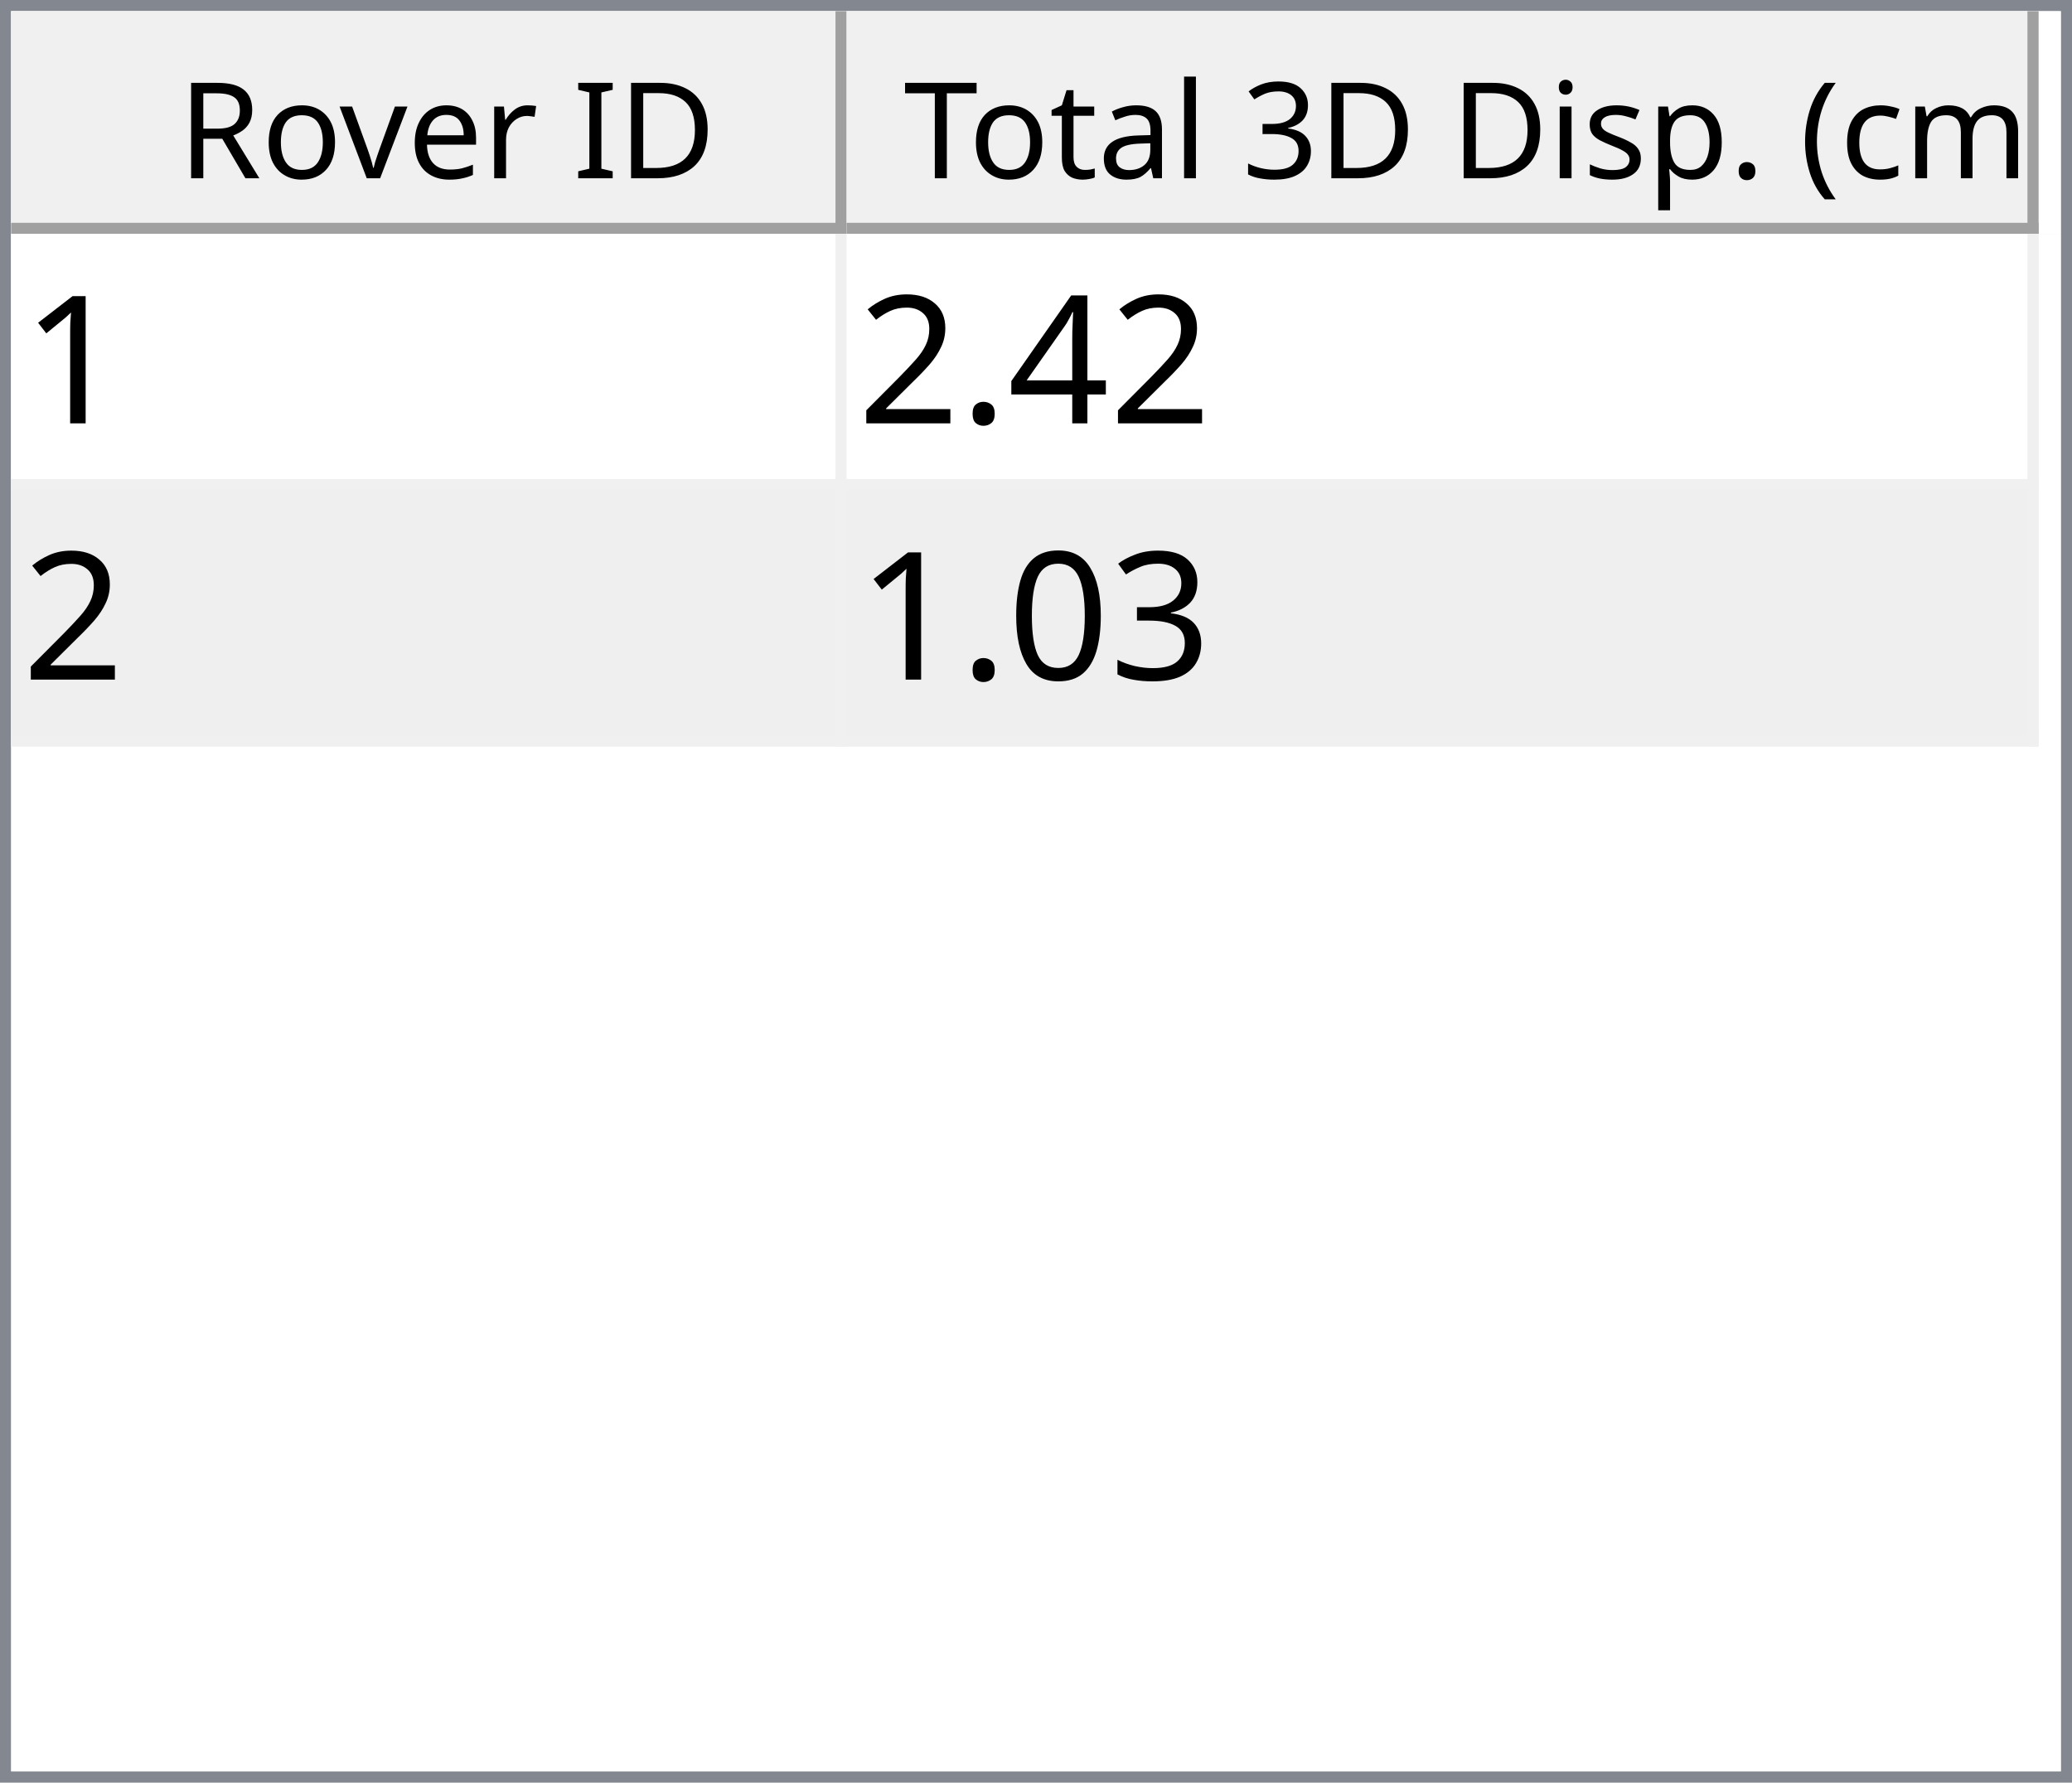
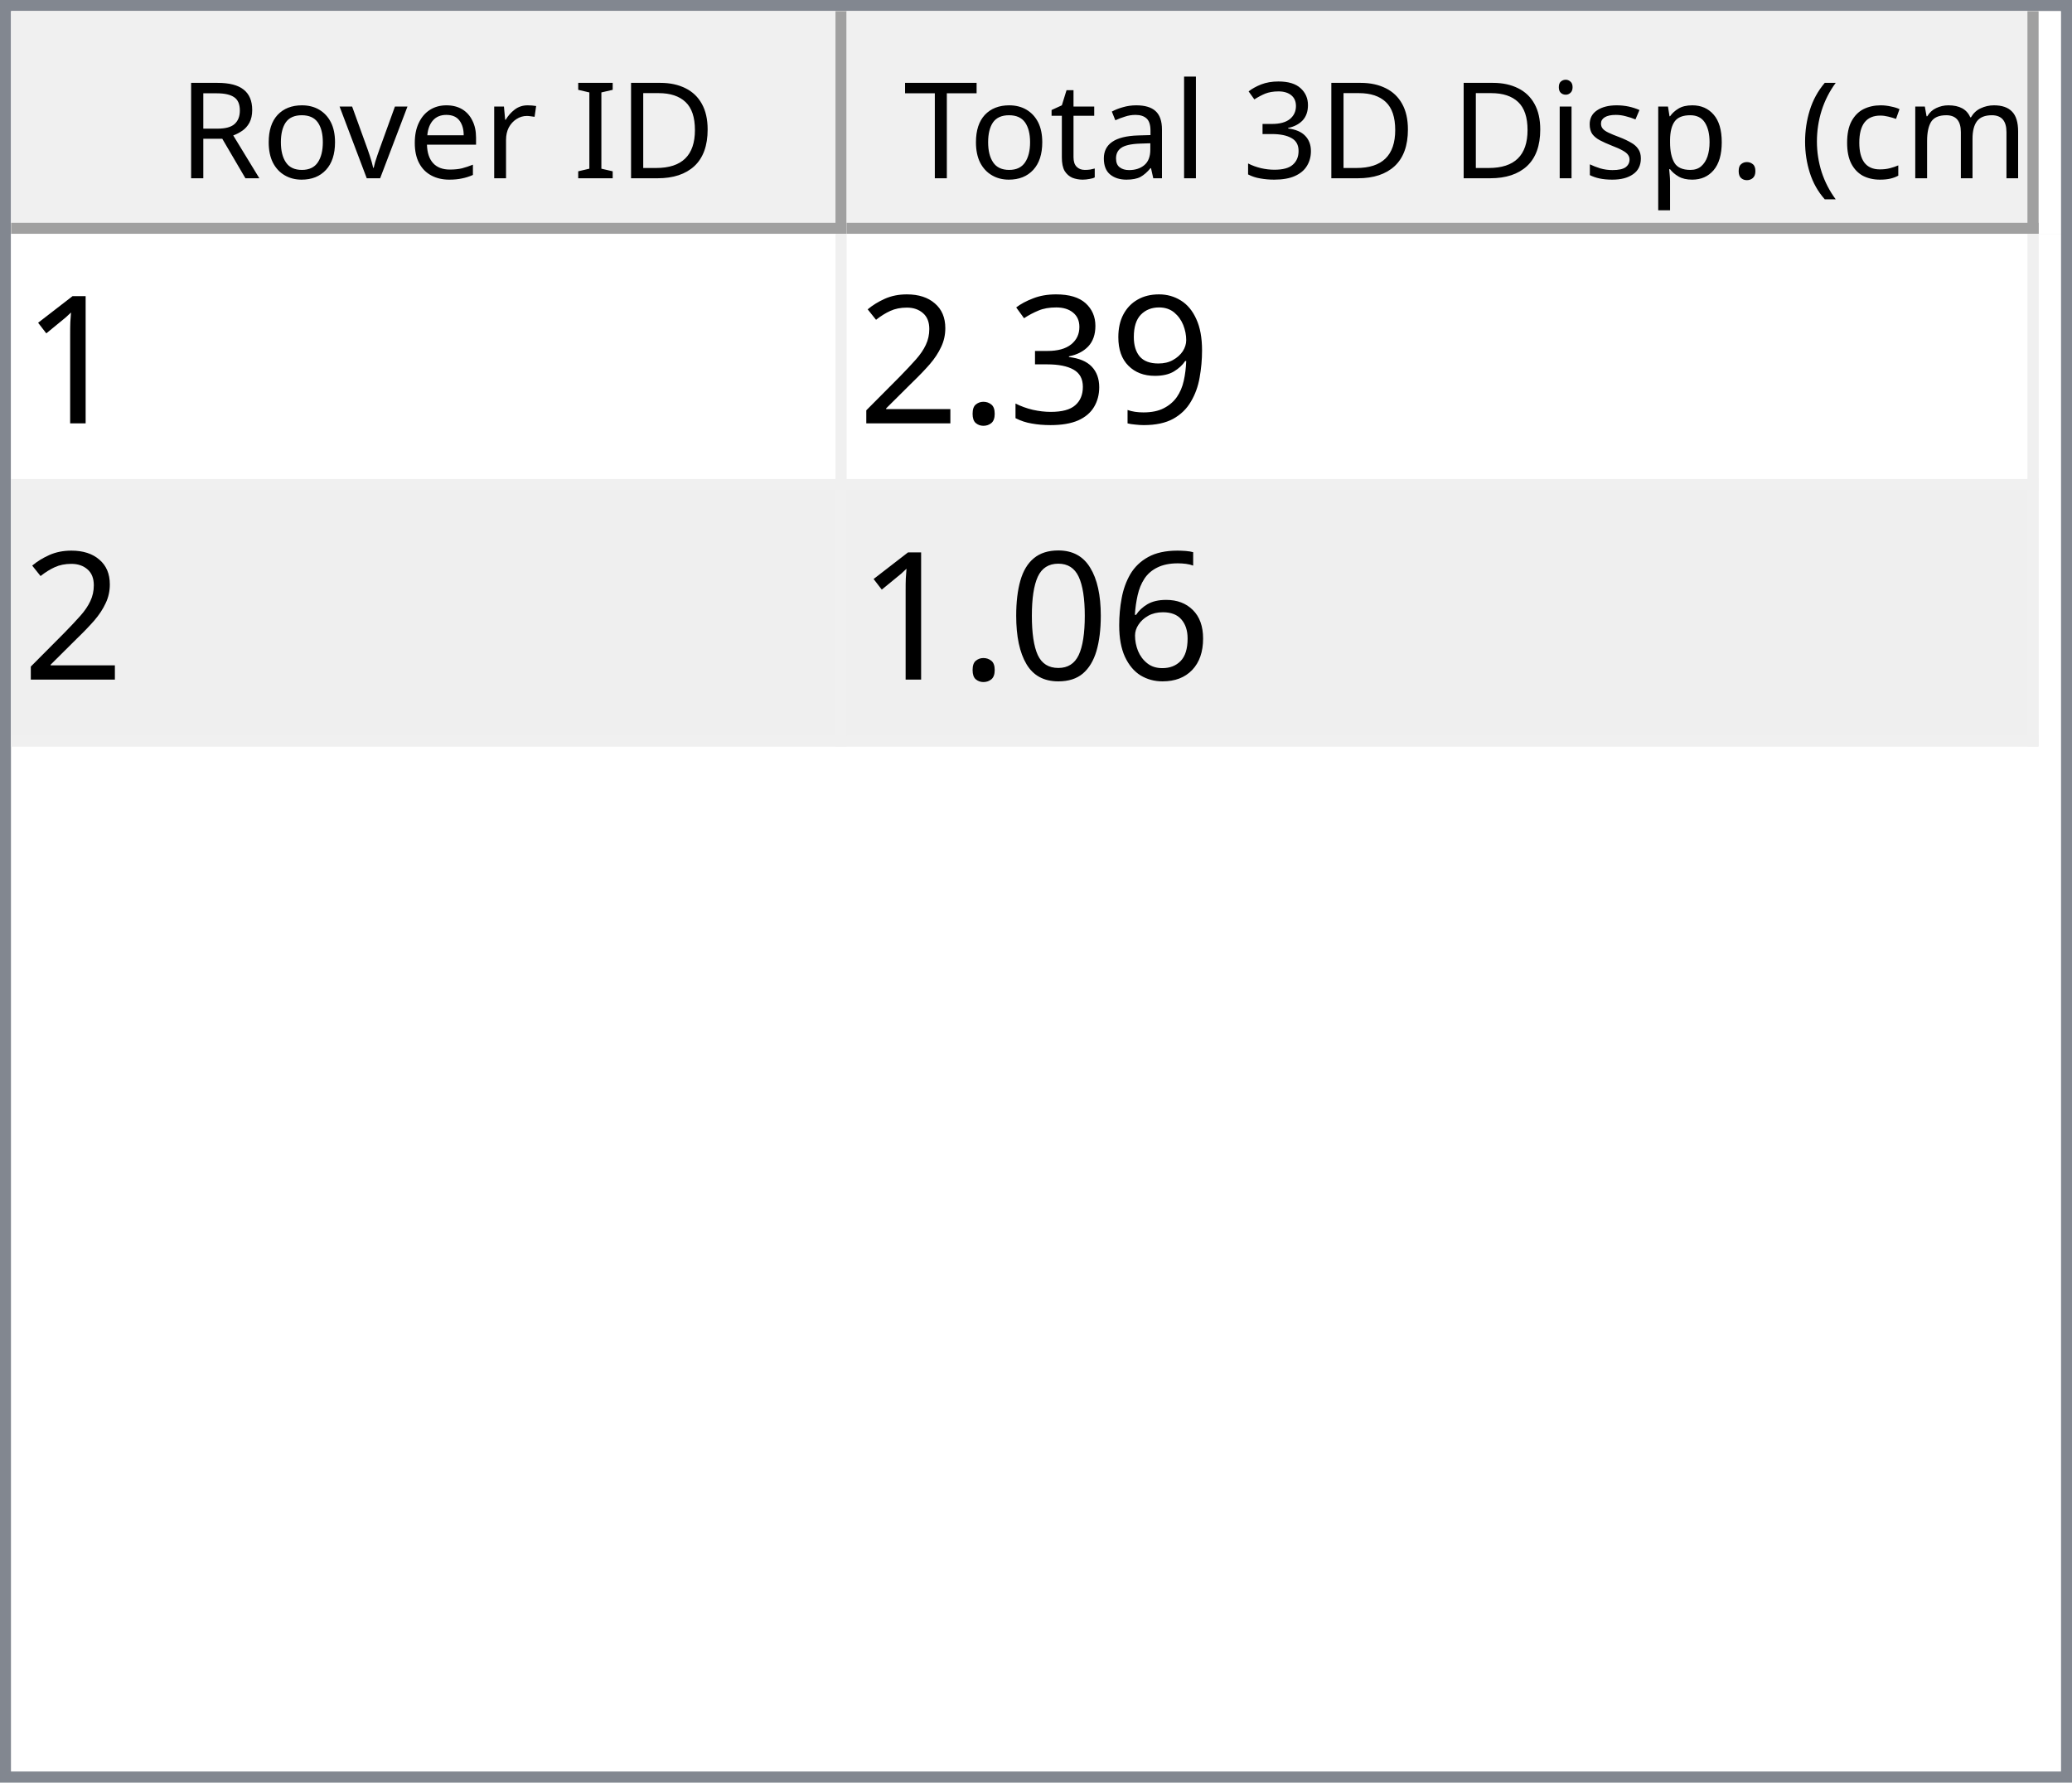
<svg xmlns="http://www.w3.org/2000/svg" style="fill-opacity:1; color-rendering:auto; color-interpolation:auto; text-rendering:auto; stroke:black; stroke-linecap:square; stroke-miterlimit:10; shape-rendering:auto; stroke-opacity:1; fill:black; stroke-dasharray:none; font-weight:normal; stroke-width:1; font-family:'Dialog'; font-style:normal; stroke-linejoin:miter; font-size:12px; stroke-dashoffset:0; image-rendering:auto;" width="186" height="160">
  <defs id="genericDefs" />
  <g>
    <defs id="defs1">
      <clipPath clipPathUnits="userSpaceOnUse" id="clipPath1">
        <path d="M0 0 L186 0 L186 160 L0 160 L0 0 Z" />
      </clipPath>
      <clipPath clipPathUnits="userSpaceOnUse" id="clipPath2">
        <path d="M0 0 L0 160 L186 160 L186 0 Z" />
      </clipPath>
      <clipPath clipPathUnits="userSpaceOnUse" id="clipPath3">
        <path d="M0 0 L0 20 L184 20 L184 0 Z" />
      </clipPath>
      <clipPath clipPathUnits="userSpaceOnUse" id="clipPath4">
        <path d="M0 0 L0 20 L75 20 L75 0 Z" />
      </clipPath>
      <clipPath clipPathUnits="userSpaceOnUse" id="clipPath5">
        <path d="M1 1 L1 19 L74 19 L74 1 Z" />
      </clipPath>
      <clipPath clipPathUnits="userSpaceOnUse" id="clipPath6">
        <path d="M0 0 L0 18 L73 18 L73 0 Z" />
      </clipPath>
      <clipPath clipPathUnits="userSpaceOnUse" id="clipPath7">
        <path d="M-0.5 -0.5 L-0.5 19.5 L74.5 19.5 L74.5 -0.5 Z" />
      </clipPath>
      <clipPath clipPathUnits="userSpaceOnUse" id="clipPath8">
        <path d="M0 0 L0 20 L107 20 L107 0 Z" />
      </clipPath>
      <clipPath clipPathUnits="userSpaceOnUse" id="clipPath9">
        <path d="M1 1 L1 19 L106 19 L106 1 Z" />
      </clipPath>
      <clipPath clipPathUnits="userSpaceOnUse" id="clipPath10">
        <path d="M0 0 L0 18 L105 18 L105 0 Z" />
      </clipPath>
      <clipPath clipPathUnits="userSpaceOnUse" id="clipPath11">
        <path d="M-0.5 -0.5 L-0.5 19.5 L106.5 19.5 L106.5 -0.5 Z" />
      </clipPath>
      <clipPath clipPathUnits="userSpaceOnUse" id="clipPath12">
        <path d="M0 0 L0 138 L184 138 L184 0 Z" />
      </clipPath>
      <clipPath clipPathUnits="userSpaceOnUse" id="clipPath13">
        <path d="M0 0 L0 46 L182 46 L182 0 Z" />
      </clipPath>
      <clipPath clipPathUnits="userSpaceOnUse" id="clipPath14">
        <path d="M-0.5 -0.5 L-0.5 45.5 L181.5 45.5 L181.5 -0.5 Z" />
      </clipPath>
      <clipPath clipPathUnits="userSpaceOnUse" id="clipPath15">
        <path d="M0 0 L0 22 L74 22 L74 0 Z" />
      </clipPath>
      <clipPath clipPathUnits="userSpaceOnUse" id="clipPath16">
        <path d="M0 0 L0 22 L106 22 L106 0 Z" />
      </clipPath>
      <font horiz-adv-x="64.551" id="font1">
        <font-face ascent="107.91" descent="25.098" units-per-em="100" style="font-style:normal; font-family:Segoe UI; font-weight:normal;" />
        <missing-glyph horiz-adv-x="64.551" d="M8.109 0 L8.109 68.266 L56.453 68.266 L56.453 0 L8.109 0 ZM15.328 7.234 L49.219 7.234 L49.219 61.031 L15.328 61.031 L15.328 7.234 Z" />
        <glyph unicode="D" horiz-adv-x="70.117" d="M9.188 0 L9.188 70.016 L28.516 70.016 Q65.531 70.016 65.531 35.891 Q65.531 19.672 55.25 9.836 Q44.969 0 27.734 0 L9.188 0 ZM17.391 62.594 L17.391 7.422 L27.828 7.422 Q41.609 7.422 49.273 14.797 Q56.938 22.172 56.938 35.688 Q56.938 62.594 28.328 62.594 L17.391 62.594 Z" />
        <glyph unicode="I" horiz-adv-x="26.611" d="M17.391 0 L9.188 0 L9.188 70.016 L17.391 70.016 L17.391 0 Z" />
        <glyph unicode=" " horiz-adv-x="27.393" d="" />
        <glyph unicode="r" horiz-adv-x="34.766" d="M34.188 41.891 Q32.078 43.5 28.125 43.5 Q23 43.5 19.555 38.672 Q16.109 33.844 16.109 25.484 L16.109 0 L8.109 0 L8.109 50 L16.109 50 L16.109 39.703 L16.312 39.703 Q18.016 44.969 21.531 47.922 Q25.047 50.875 29.391 50.875 Q32.516 50.875 34.188 50.203 L34.188 41.891 Z" />
        <glyph unicode="e" horiz-adv-x="52.295" d="M48.297 23 L12.984 23 Q13.188 14.656 17.484 10.109 Q21.781 5.562 29.297 5.562 Q37.75 5.562 44.828 11.141 L44.828 3.609 Q38.234 -1.172 27.391 -1.172 Q16.797 -1.172 10.742 5.641 Q4.688 12.453 4.688 24.812 Q4.688 36.469 11.305 43.82 Q17.922 51.172 27.734 51.172 Q37.547 51.172 42.922 44.828 Q48.297 38.484 48.297 27.203 L48.297 23 ZM40.094 29.781 Q40.047 36.719 36.75 40.578 Q33.453 44.438 27.594 44.438 Q21.922 44.438 17.969 40.383 Q14.016 36.328 13.094 29.781 L40.094 29.781 Z" />
        <glyph unicode="v" horiz-adv-x="47.9" d="M47.406 50 L27.484 0 L19.625 0 L0.688 50 L9.469 50 L22.172 13.672 Q23.578 9.672 23.922 6.688 L24.125 6.688 Q24.609 10.453 25.688 13.484 L38.969 50 L47.406 50 Z" />
        <glyph unicode="o" horiz-adv-x="58.594" d="M29 -1.172 Q17.922 -1.172 11.305 5.836 Q4.688 12.844 4.688 24.422 Q4.688 37.016 11.57 44.094 Q18.453 51.172 30.172 51.172 Q41.359 51.172 47.633 44.289 Q53.906 37.406 53.906 25.203 Q53.906 13.234 47.141 6.031 Q40.375 -1.172 29 -1.172 ZM29.594 44.438 Q21.875 44.438 17.383 39.188 Q12.891 33.938 12.891 24.703 Q12.891 15.828 17.43 10.695 Q21.969 5.562 29.594 5.562 Q37.359 5.562 41.531 10.594 Q45.703 15.625 45.703 24.906 Q45.703 34.281 41.531 39.359 Q37.359 44.438 29.594 44.438 Z" />
        <glyph unicode="R" horiz-adv-x="59.814" d="M59.375 0 L49.609 0 L37.891 19.625 Q36.281 22.359 34.766 24.289 Q33.25 26.219 31.664 27.438 Q30.078 28.656 28.25 29.219 Q26.422 29.781 24.125 29.781 L17.391 29.781 L17.391 0 L9.188 0 L9.188 70.016 L30.078 70.016 Q34.672 70.016 38.555 68.867 Q42.438 67.719 45.289 65.375 Q48.141 63.031 49.758 59.547 Q51.375 56.062 51.375 51.375 Q51.375 47.703 50.273 44.656 Q49.172 41.609 47.148 39.211 Q45.125 36.812 42.266 35.133 Q39.406 33.453 35.844 32.516 L35.844 32.328 Q37.594 31.547 38.891 30.547 Q40.188 29.547 41.359 28.18 Q42.531 26.812 43.68 25.078 Q44.828 23.344 46.234 21.047 L59.375 0 ZM17.391 62.594 L17.391 37.203 L28.516 37.203 Q31.594 37.203 34.203 38.133 Q36.812 39.062 38.719 40.797 Q40.625 42.531 41.703 45.047 Q42.781 47.562 42.781 50.688 Q42.781 56.297 39.141 59.445 Q35.5 62.594 28.609 62.594 L17.391 62.594 Z" />
        <glyph unicode=")" horiz-adv-x="30.176" d="M8.297 -15.922 L1.172 -15.922 Q16.406 2.344 16.406 26.812 Q16.406 51.469 1.078 70.016 L8.297 70.016 Q23.531 52.156 23.531 26.703 Q23.531 1.375 8.297 -15.922 Z" />
        <glyph unicode="m" horiz-adv-x="86.133" d="M79.109 0 L71.094 0 L71.094 28.719 Q71.094 37.016 68.531 40.727 Q65.969 44.438 59.906 44.438 Q54.781 44.438 51.195 39.75 Q47.609 35.062 47.609 28.516 L47.609 0 L39.594 0 L39.594 29.688 Q39.594 44.438 28.219 44.438 Q22.953 44.438 19.531 40.016 Q16.109 35.594 16.109 28.516 L16.109 0 L8.109 0 L8.109 50 L16.109 50 L16.109 42.094 L16.312 42.094 Q21.625 51.172 31.844 51.172 Q36.969 51.172 40.773 48.312 Q44.578 45.453 46 40.828 Q51.562 51.172 62.594 51.172 Q79.109 51.172 79.109 30.812 L79.109 0 Z" />
        <glyph unicode="c" horiz-adv-x="46.191" d="M42.188 2.297 Q36.422 -1.172 28.516 -1.172 Q17.828 -1.172 11.258 5.789 Q4.688 12.75 4.688 23.828 Q4.688 36.188 11.766 43.68 Q18.844 51.172 30.672 51.172 Q37.25 51.172 42.281 48.734 L42.281 40.531 Q36.719 44.438 30.375 44.438 Q22.703 44.438 17.797 38.945 Q12.891 33.453 12.891 24.516 Q12.891 15.719 17.508 10.641 Q22.125 5.562 29.891 5.562 Q36.422 5.562 42.188 9.906 L42.188 2.297 Z" />
        <glyph unicode="(" horiz-adv-x="30.176" d="M29.109 -15.922 L21.969 -15.922 Q6.844 1.375 6.844 26.703 Q6.844 52.156 21.969 70.016 L29.203 70.016 Q13.875 51.469 13.875 26.812 Q13.875 2.344 29.109 -15.922 Z" />
        <glyph unicode="." horiz-adv-x="21.68" d="M10.891 -1.078 Q8.641 -1.078 7.055 0.539 Q5.469 2.156 5.469 4.391 Q5.469 6.641 7.055 8.273 Q8.641 9.906 10.891 9.906 Q13.188 9.906 14.797 8.273 Q16.406 6.641 16.406 4.391 Q16.406 2.156 14.797 0.539 Q13.188 -1.078 10.891 -1.078 Z" />
        <glyph unicode="p" horiz-adv-x="58.789" d="M16.312 7.234 L16.109 7.234 L16.109 -23 L8.109 -23 L8.109 50 L16.109 50 L16.109 41.219 L16.312 41.219 Q22.219 51.172 33.594 51.172 Q43.266 51.172 48.688 44.461 Q54.109 37.75 54.109 26.469 Q54.109 13.922 48 6.375 Q41.891 -1.172 31.297 -1.172 Q21.578 -1.172 16.312 7.234 ZM16.109 27.391 L16.109 20.406 Q16.109 14.203 20.141 9.883 Q24.172 5.562 30.375 5.562 Q37.641 5.562 41.773 11.133 Q45.906 16.703 45.906 26.609 Q45.906 34.969 42.047 39.703 Q38.188 44.438 31.594 44.438 Q24.609 44.438 20.359 39.578 Q16.109 34.719 16.109 27.391 Z" />
        <glyph unicode="s" horiz-adv-x="42.432" d="M5.078 1.812 L5.078 10.406 Q11.625 5.562 19.484 5.562 Q30.031 5.562 30.031 12.594 Q30.031 14.594 29.125 15.992 Q28.219 17.391 26.68 18.461 Q25.141 19.531 23.07 20.383 Q21 21.234 18.609 22.172 Q15.281 23.484 12.766 24.828 Q10.25 26.172 8.57 27.859 Q6.891 29.547 6.031 31.695 Q5.172 33.844 5.172 36.719 Q5.172 40.234 6.789 42.945 Q8.406 45.656 11.086 47.484 Q13.766 49.312 17.211 50.242 Q20.656 51.172 24.312 51.172 Q30.812 51.172 35.938 48.922 L35.938 40.828 Q30.422 44.438 23.25 44.438 Q21 44.438 19.195 43.922 Q17.391 43.406 16.094 42.477 Q14.797 41.547 14.086 40.258 Q13.375 38.969 13.375 37.406 Q13.375 35.453 14.086 34.133 Q14.797 32.812 16.164 31.789 Q17.531 30.766 19.484 29.938 Q21.438 29.109 23.922 28.125 Q27.25 26.859 29.883 25.516 Q32.516 24.172 34.375 22.484 Q36.234 20.797 37.234 18.602 Q38.234 16.406 38.234 13.375 Q38.234 9.672 36.602 6.938 Q34.969 4.203 32.234 2.398 Q29.5 0.594 25.93 -0.289 Q22.359 -1.172 18.453 -1.172 Q10.75 -1.172 5.078 1.812 Z" />
        <glyph unicode="i" horiz-adv-x="24.219" d="M12.203 62.703 Q10.062 62.703 8.547 64.164 Q7.031 65.625 7.031 67.875 Q7.031 70.125 8.547 71.609 Q10.062 73.094 12.203 73.094 Q14.406 73.094 15.945 71.609 Q17.484 70.125 17.484 67.875 Q17.484 65.719 15.945 64.211 Q14.406 62.703 12.203 62.703 ZM16.109 0 L8.109 0 L8.109 50 L16.109 50 L16.109 0 Z" />
        <glyph unicode="3" horiz-adv-x="53.906" d="M46.531 19.828 Q46.531 15.094 44.75 11.211 Q42.969 7.328 39.719 4.57 Q36.469 1.812 31.93 0.297 Q27.391 -1.219 21.922 -1.219 Q11.922 -1.219 6 2.594 L6 11.188 Q13.094 5.609 22.219 5.609 Q25.875 5.609 28.828 6.539 Q31.781 7.469 33.906 9.227 Q36.031 10.984 37.18 13.477 Q38.328 15.969 38.328 19.094 Q38.328 32.812 18.797 32.812 L12.984 32.812 L12.984 39.594 L18.5 39.594 Q35.797 39.594 35.797 52.484 Q35.797 64.406 22.609 64.406 Q15.188 64.406 8.688 59.422 L8.688 67.188 Q15.375 71.188 24.609 71.188 Q29 71.188 32.57 69.969 Q36.141 68.75 38.68 66.555 Q41.219 64.359 42.609 61.281 Q44 58.203 44 54.5 Q44 40.672 30.031 36.719 L30.031 36.531 Q33.594 36.141 36.625 34.797 Q39.656 33.453 41.852 31.305 Q44.047 29.156 45.289 26.25 Q46.531 23.344 46.531 19.828 Z" />
        <glyph unicode="l" horiz-adv-x="24.219" d="M16.109 0 L8.109 0 L8.109 74.031 L16.109 74.031 L16.109 0 Z" />
        <glyph unicode="a" horiz-adv-x="50.879" d="M43.891 0 L35.891 0 L35.891 7.812 L35.688 7.812 Q30.469 -1.172 20.312 -1.172 Q12.844 -1.172 8.617 2.781 Q4.391 6.734 4.391 13.281 Q4.391 27.297 20.906 29.594 L35.891 31.688 Q35.891 44.438 25.594 44.438 Q16.547 44.438 9.281 38.281 L9.281 46.484 Q16.656 51.172 26.266 51.172 Q43.891 51.172 43.891 32.516 L43.891 0 ZM35.891 25.297 L23.828 23.641 Q18.266 22.859 15.43 20.875 Q12.594 18.891 12.594 13.875 Q12.594 10.203 15.211 7.883 Q17.828 5.562 22.172 5.562 Q28.125 5.562 32.008 9.742 Q35.891 13.922 35.891 20.312 L35.891 25.297 Z" />
        <glyph unicode="t" horiz-adv-x="33.887" d="M31.297 0.484 Q28.469 -1.078 23.828 -1.078 Q10.688 -1.078 10.688 13.578 L10.688 43.172 L2.094 43.172 L2.094 50 L10.688 50 L10.688 62.203 L18.703 64.797 L18.703 50 L31.297 50 L31.297 43.172 L18.703 43.172 L18.703 14.984 Q18.703 9.969 20.414 7.82 Q22.125 5.672 26.078 5.672 Q29.109 5.672 31.297 7.328 L31.297 0.484 Z" />
        <glyph unicode="T" horiz-adv-x="52.393" d="M50.594 62.594 L30.375 62.594 L30.375 0 L22.172 0 L22.172 62.594 L2 62.594 L2 70.016 L50.594 70.016 L50.594 62.594 Z" />
      </font>
      <font horiz-adv-x="75.0" id="font2">
        <font-face ascent="100.537" descent="21.973" units-per-em="100" style="font-style:normal; font-family:sans-serif; font-weight:normal;" />
        <missing-glyph horiz-adv-x="75.0" d="M12.5 0 L12.5 62.5 L62.5 62.5 L62.5 0 L12.5 0 ZM14.062 1.562 L60.938 1.562 L60.938 60.938 L14.062 60.938 L14.062 1.562 Z" />
        <glyph unicode="1" horiz-adv-x="55.615" d="M37.25 0 L28.469 0 L28.469 56 Q25.297 52.984 20.141 49.953 Q14.984 46.922 10.891 45.406 L10.891 53.906 Q18.266 57.375 23.781 62.305 Q29.297 67.234 31.594 71.875 L37.25 71.875 L37.25 0 Z" />
-         <glyph unicode="4" horiz-adv-x="55.615" d="M32.328 0 L32.328 17.141 L1.266 17.141 L1.266 25.203 L33.938 71.578 L41.109 71.578 L41.109 25.203 L50.781 25.203 L50.781 17.141 L41.109 17.141 L41.109 0 L32.328 0 ZM32.328 25.203 L32.328 57.469 L9.906 25.203 L32.328 25.203 Z" />
+         <glyph unicode="9" horiz-adv-x="55.615" d="M5.469 16.547 L13.922 17.328 Q14.984 11.375 18.016 8.688 Q21.047 6 25.781 6 Q29.828 6 32.883 7.859 Q35.938 9.719 37.891 12.82 Q39.844 15.922 41.164 21.195 Q42.484 26.469 42.484 31.938 Q42.484 32.516 42.438 33.688 Q39.797 29.5 35.234 26.883 Q30.672 24.266 25.344 24.266 Q16.453 24.266 10.305 30.711 Q4.156 37.156 4.156 47.703 Q4.156 58.594 10.578 65.234 Q17 71.875 26.656 71.875 Q33.641 71.875 39.43 68.117 Q45.219 64.359 48.219 57.398 Q51.219 50.438 51.219 37.25 Q51.219 23.531 48.242 15.406 Q45.266 7.281 39.383 3.031 Q33.5 -1.219 25.594 -1.219 Q17.188 -1.219 11.867 3.445 Q6.547 8.109 5.469 16.547 ZM41.453 48.141 Q41.453 55.719 37.43 60.156 Q33.406 64.594 27.734 64.594 Q21.875 64.594 17.531 59.812 Q13.188 55.031 13.188 47.406 Q13.188 40.578 17.312 36.305 Q21.438 32.031 27.484 32.031 Q33.594 32.031 37.523 36.305 Q41.453 40.578 41.453 48.141 Z" />
+         <glyph unicode="3" horiz-adv-x="55.615" d="M4.203 18.891 L12.984 20.062 Q14.5 12.594 18.141 9.297 Q21.781 6 27 6 Q33.203 6 37.477 10.297 Q41.75 14.594 41.75 20.953 Q41.75 27 37.797 30.93 Q33.844 34.859 27.734 34.859 Q25.25 34.859 21.531 33.891 L22.516 41.609 Q23.391 41.5 23.922 41.5 Q29.547 41.5 34.039 44.43 Q38.531 47.359 38.531 53.469 Q38.531 58.297 35.258 61.477 Q31.984 64.656 26.812 64.656 Q21.688 64.656 18.266 61.43 Q14.844 58.203 13.875 51.766 L5.078 53.328 Q6.688 62.156 12.398 67.016 Q18.109 71.875 26.609 71.875 Q32.469 71.875 37.398 69.359 Q42.328 66.844 44.945 62.5 Q47.562 58.156 47.562 53.266 Q47.562 48.641 45.07 44.828 Q42.578 41.016 37.703 38.766 Q44.047 37.312 47.562 32.695 Q51.078 28.078 51.078 21.141 Q51.078 11.766 44.242 5.25 Q37.406 -1.266 26.953 -1.266 Q17.531 -1.266 11.305 4.352 Q5.078 9.969 4.203 18.891 Z" />
        <glyph unicode="." horiz-adv-x="27.783" d="M9.078 0 L9.078 10.016 L19.094 10.016 L19.094 0 L9.078 0 Z" />
        <glyph unicode="2" horiz-adv-x="55.615" d="M50.344 8.453 L50.344 0 L3.031 0 Q2.938 3.172 4.047 6.109 Q5.859 10.938 9.836 15.625 Q13.812 20.312 21.344 26.469 Q33.016 36.031 37.117 41.625 Q41.219 47.219 41.219 52.203 Q41.219 57.422 37.477 61.008 Q33.734 64.594 27.734 64.594 Q21.391 64.594 17.578 60.789 Q13.766 56.984 13.719 50.25 L4.688 51.172 Q5.609 61.281 11.664 66.578 Q17.719 71.875 27.938 71.875 Q38.234 71.875 44.242 66.164 Q50.25 60.453 50.25 52 Q50.25 47.703 48.492 43.555 Q46.734 39.406 42.656 34.812 Q38.578 30.219 29.109 22.219 Q21.188 15.578 18.945 13.211 Q16.703 10.844 15.234 8.453 L50.344 8.453 Z" />
-         <glyph unicode="3" horiz-adv-x="55.615" d="M4.203 18.891 L12.984 20.062 Q14.5 12.594 18.141 9.297 Q21.781 6 27 6 Q33.203 6 37.477 10.297 Q41.75 14.594 41.75 20.953 Q41.75 27 37.797 30.93 Q33.844 34.859 27.734 34.859 Q25.25 34.859 21.531 33.891 L22.516 41.609 Q23.391 41.5 23.922 41.5 Q29.547 41.5 34.039 44.43 Q38.531 47.359 38.531 53.469 Q38.531 58.297 35.258 61.477 Q31.984 64.656 26.812 64.656 Q21.688 64.656 18.266 61.43 Q14.844 58.203 13.875 51.766 L5.078 53.328 Q6.688 62.156 12.398 67.016 Q18.109 71.875 26.609 71.875 Q32.469 71.875 37.398 69.359 Q42.328 66.844 44.945 62.5 Q47.562 58.156 47.562 53.266 Q47.562 48.641 45.07 44.828 Q42.578 41.016 37.703 38.766 Q44.047 37.312 47.562 32.695 Q51.078 28.078 51.078 21.141 Q51.078 11.766 44.242 5.25 Q37.406 -1.266 26.953 -1.266 Q17.531 -1.266 11.305 4.352 Q5.078 9.969 4.203 18.891 Z" />
+         <glyph unicode="6" horiz-adv-x="55.615" d="M49.75 54.047 L41.016 53.375 Q39.844 58.547 37.703 60.891 Q34.125 64.656 28.906 64.656 Q24.703 64.656 21.531 62.312 Q17.391 59.281 14.992 53.469 Q12.594 47.656 12.5 36.922 Q15.672 41.75 20.266 44.094 Q24.859 46.438 29.891 46.438 Q38.672 46.438 44.852 39.969 Q51.031 33.5 51.031 23.25 Q51.031 16.5 48.125 10.719 Q45.219 4.938 40.141 1.859 Q35.062 -1.219 28.609 -1.219 Q17.625 -1.219 10.695 6.859 Q3.766 14.938 3.766 33.5 Q3.766 54.25 11.422 63.672 Q18.109 71.875 29.438 71.875 Q37.891 71.875 43.289 67.141 Q48.688 62.406 49.75 54.047 ZM13.875 23.188 Q13.875 18.656 15.797 14.508 Q17.719 10.359 21.188 8.18 Q24.656 6 28.469 6 Q34.031 6 38.039 10.492 Q42.047 14.984 42.047 22.703 Q42.047 30.125 38.086 34.398 Q34.125 38.672 28.125 38.672 Q22.172 38.672 18.023 34.398 Q13.875 30.125 13.875 23.188 Z" />
        <glyph unicode="0" horiz-adv-x="55.615" d="M4.156 35.297 Q4.156 48 6.766 55.742 Q9.375 63.484 14.523 67.68 Q19.672 71.875 27.484 71.875 Q33.25 71.875 37.594 69.555 Q41.938 67.234 44.773 62.867 Q47.609 58.5 49.219 52.227 Q50.828 45.953 50.828 35.297 Q50.828 22.703 48.242 14.969 Q45.656 7.234 40.508 3.008 Q35.359 -1.219 27.484 -1.219 Q17.141 -1.219 11.234 6.203 Q4.156 15.141 4.156 35.297 ZM13.188 35.297 Q13.188 17.672 17.312 11.836 Q21.438 6 27.484 6 Q33.547 6 37.672 11.859 Q41.797 17.719 41.797 35.297 Q41.797 52.984 37.672 58.789 Q33.547 64.594 27.391 64.594 Q21.344 64.594 17.719 59.469 Q13.188 52.938 13.188 35.297 Z" />
      </font>
    </defs>
    <g style="fill:white; stroke:white;">
      <rect x="0" y="0" width="186" style="clip-path:url(#clipPath1); stroke:none;" height="160" />
    </g>
    <g style="fill:white; text-rendering:optimizeSpeed; color-rendering:optimizeSpeed; image-rendering:optimizeSpeed; shape-rendering:crispEdges; stroke:white; color-interpolation:sRGB;">
      <rect x="0" width="186" height="160" y="0" style="stroke:none;" />
      <path style="stroke:none;" d="M0 160 L186 160 L186 0 L0 0 Z" />
    </g>
    <g style="fill:rgb(240,240,240); font-family:'Segoe UI'; stroke:rgb(240,240,240);">
      <rect x="0" y="0" width="186" style="clip-path:url(#clipPath2); stroke:none;" height="160" />
    </g>
    <g style="fill:rgb(130,135,144); font-family:'Segoe UI'; stroke:rgb(130,135,144);">
      <path d="M0 0 L186 0 L186 160 L0 160 L0 0 ZM1 1 L185 1 L185 159 L1 159 L1 1 Z" style="fill-rule:evenodd; clip-path:url(#clipPath2); stroke:none;" />
    </g>
    <g style="fill:white; font-family:'Segoe UI'; stroke:white;" transform="translate(1,1)">
      <rect x="0" y="0" width="184" style="clip-path:url(#clipPath3); stroke:none;" height="20" />
    </g>
    <g style="fill:rgb(240,240,240); font-family:'Segoe UI'; stroke:rgb(240,240,240);" transform="translate(1,1)">
      <rect x="0" y="0" width="75" style="clip-path:url(#clipPath4); stroke:none;" height="20" />
    </g>
    <g style="font-family:'Segoe UI';" transform="translate(2,2)">
      <text x="14" xml:space="preserve" y="14" style="clip-path:url(#clipPath6); stroke:none;">Rover ID</text>
    </g>
    <g style="fill:rgb(160,160,160); font-family:'Segoe UI'; stroke:rgb(160,160,160); stroke-linejoin:bevel;" transform="translate(1.5,1.5)">
      <line x1="74" x2="74" y1="0" style="fill:none; clip-path:url(#clipPath7);" y2="19" />
    </g>
    <g style="fill:rgb(160,160,160); font-family:'Segoe UI'; stroke:rgb(160,160,160); stroke-linejoin:bevel;" transform="matrix(1,0,0,1,1,1) translate(0.5,0.5)">
      <line x1="0" x2="74" y1="19" style="fill:none; clip-path:url(#clipPath7);" y2="19" />
    </g>
    <g style="fill:rgb(240,240,240); font-family:'Segoe UI'; stroke:rgb(240,240,240);" transform="translate(76,1)">
      <rect x="0" y="0" width="107" style="clip-path:url(#clipPath8); stroke:none;" height="20" />
    </g>
    <g style="font-family:'Segoe UI';" transform="translate(77,2)">
      <text x="1" xml:space="preserve" y="14" style="clip-path:url(#clipPath10); stroke:none;"> Total 3D Disp. (cm)</text>
    </g>
    <g style="fill:rgb(160,160,160); font-family:'Segoe UI'; stroke:rgb(160,160,160); stroke-linejoin:bevel;" transform="translate(76.5,1.5)">
      <line x1="106" x2="106" y1="0" style="fill:none; clip-path:url(#clipPath11);" y2="19" />
    </g>
    <g style="fill:rgb(160,160,160); font-family:'Segoe UI'; stroke:rgb(160,160,160); stroke-linejoin:bevel;" transform="matrix(1,0,0,1,76,1) translate(0.5,0.5)">
      <line x1="0" x2="106" y1="19" style="fill:none; clip-path:url(#clipPath11);" y2="19" />
    </g>
    <g style="fill:white; font-family:'Segoe UI'; stroke:white;" transform="translate(1,21)">
      <rect x="0" y="0" width="184" style="clip-path:url(#clipPath12); stroke:none;" height="138" />
    </g>
    <g style="fill:rgb(240,240,240); font-size:16px; font-family:sans-serif; stroke:rgb(240,240,240);" transform="translate(1,21)">
      <rect x="0" y="0" width="182" style="clip-path:url(#clipPath13); stroke:none;" height="46" />
      <line transform="translate(0.5,0.5)" x1="0" x2="181" y1="22" style="clip-path:url(#clipPath14); fill:none; stroke-linejoin:bevel;" y2="22" />
    </g>
    <g transform="matrix(1,0,0,1,1,21) translate(0.5,0.5)" style="fill:rgb(240,240,240); font-size:16px; font-family:sans-serif; stroke:rgb(240,240,240); stroke-linejoin:bevel;">
      <line x1="0" x2="181" y1="45" style="fill:none; clip-path:url(#clipPath14);" y2="45" />
    </g>
    <g transform="matrix(1,0,0,1,1,21) translate(0.5,0.5)" style="fill:rgb(240,240,240); font-size:16px; font-family:sans-serif; stroke:rgb(240,240,240); stroke-linejoin:bevel;">
      <line x1="74" x2="74" y1="0" style="fill:none; clip-path:url(#clipPath14);" y2="45" />
    </g>
    <g transform="matrix(1,0,0,1,1,21) translate(0.5,0.5)" style="fill:rgb(240,240,240); font-size:16px; font-family:sans-serif; stroke:rgb(240,240,240); stroke-linejoin:bevel;">
      <line x1="181" x2="181" y1="0" style="fill:none; clip-path:url(#clipPath14);" y2="45" />
    </g>
    <g style="fill:white; font-size:16px; font-family:sans-serif; stroke:white;" transform="matrix(1,0,0,1,1,21)">
      <rect x="0" y="0" width="74" style="clip-path:url(#clipPath15); stroke:none;" height="22" />
      <text x="1" y="17" style="fill:black; clip-path:url(#clipPath15); stroke:none;" xml:space="preserve">1</text>
    </g>
    <g style="fill:white; font-size:16px; font-family:sans-serif; stroke:white;" transform="matrix(1,0,0,1,1,21) translate(75,0)">
      <rect x="0" y="0" width="106" style="clip-path:url(#clipPath16); stroke:none;" height="22" />
-       <text x="1" y="17" style="fill:black; clip-path:url(#clipPath16); stroke:none;" xml:space="preserve">2.42</text>
+       <text x="1" y="17" style="fill:black; clip-path:url(#clipPath16); stroke:none;" xml:space="preserve">2.39</text>
    </g>
    <g style="fill:rgb(239,239,239); font-size:16px; font-family:sans-serif; stroke:rgb(239,239,239);" transform="matrix(1,0,0,1,1,21) translate(0,23)">
      <rect x="0" y="0" width="74" style="clip-path:url(#clipPath15); stroke:none;" height="22" />
      <text x="1" y="17" style="fill:black; clip-path:url(#clipPath15); stroke:none;" xml:space="preserve">2</text>
    </g>
    <g style="fill:rgb(239,239,239); font-size:16px; font-family:sans-serif; stroke:rgb(239,239,239);" transform="matrix(1,0,0,1,1,21) translate(75,23)">
      <rect x="0" y="0" width="106" style="clip-path:url(#clipPath16); stroke:none;" height="22" />
-       <text x="1" y="17" style="fill:black; clip-path:url(#clipPath16); stroke:none;" xml:space="preserve">1.03</text>
+       <text x="1" y="17" style="fill:black; clip-path:url(#clipPath16); stroke:none;" xml:space="preserve">1.06</text>
    </g>
  </g>
</svg>
